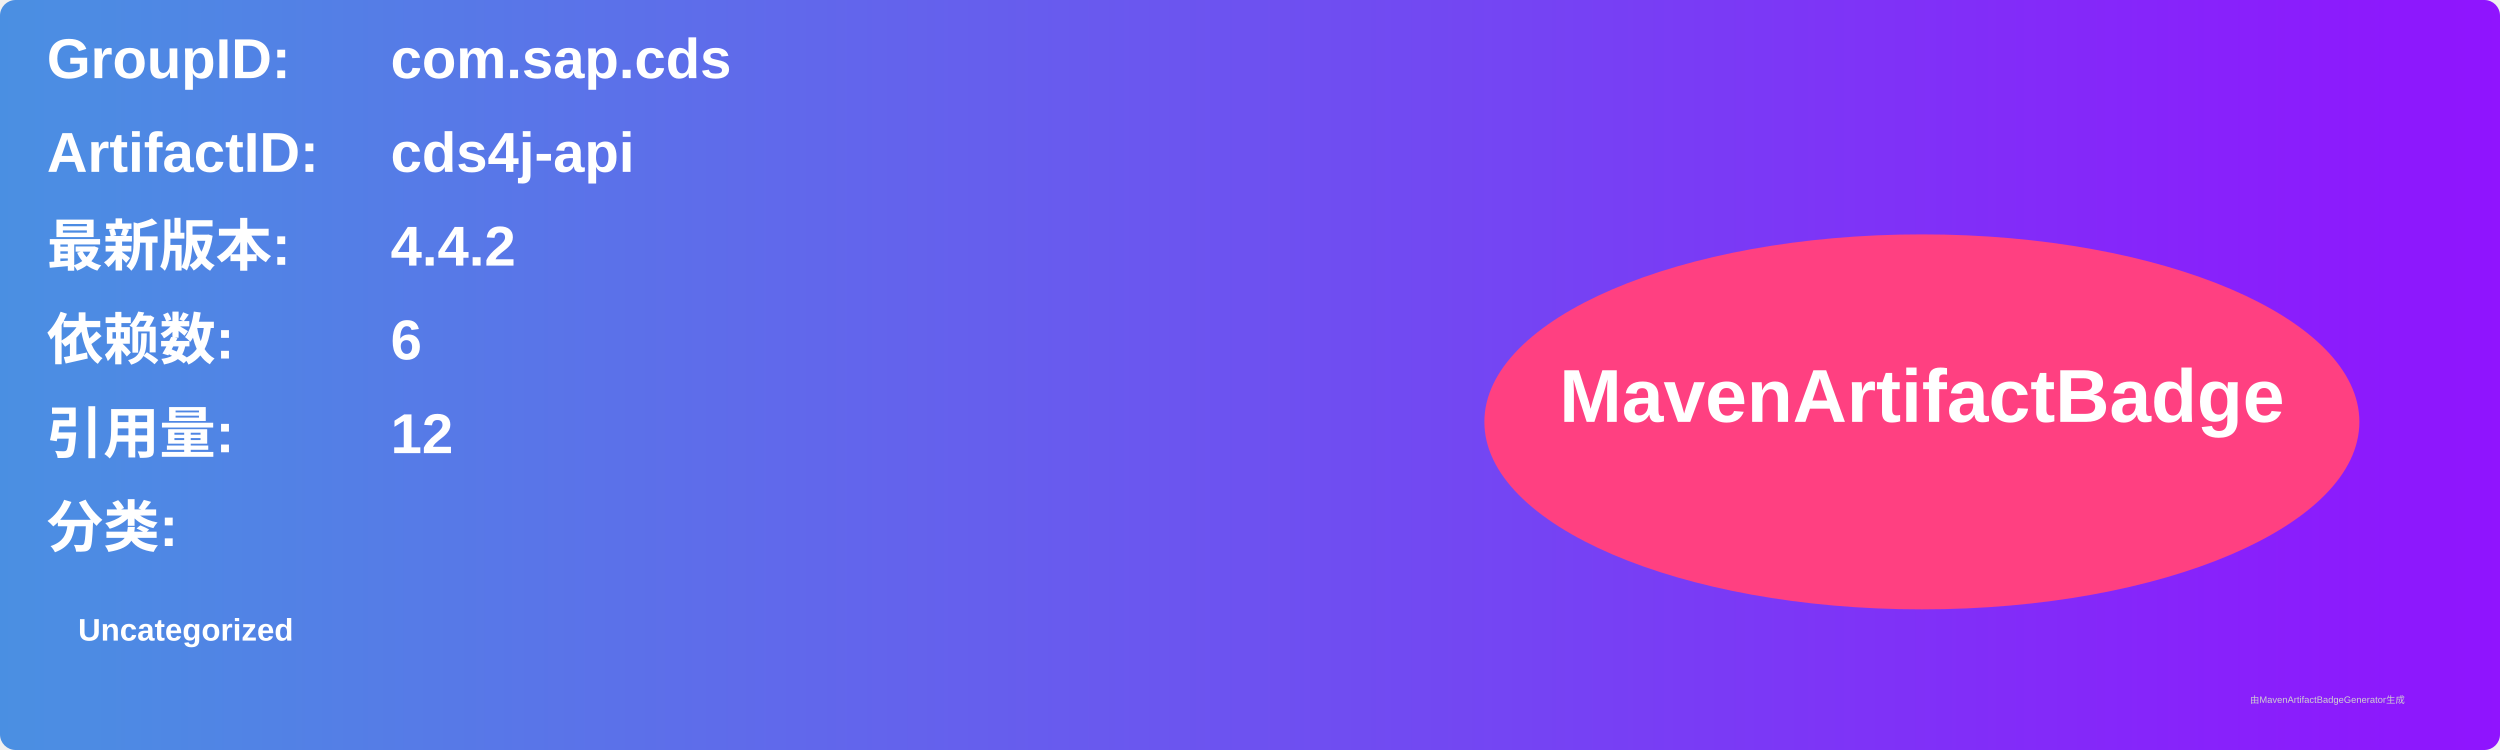
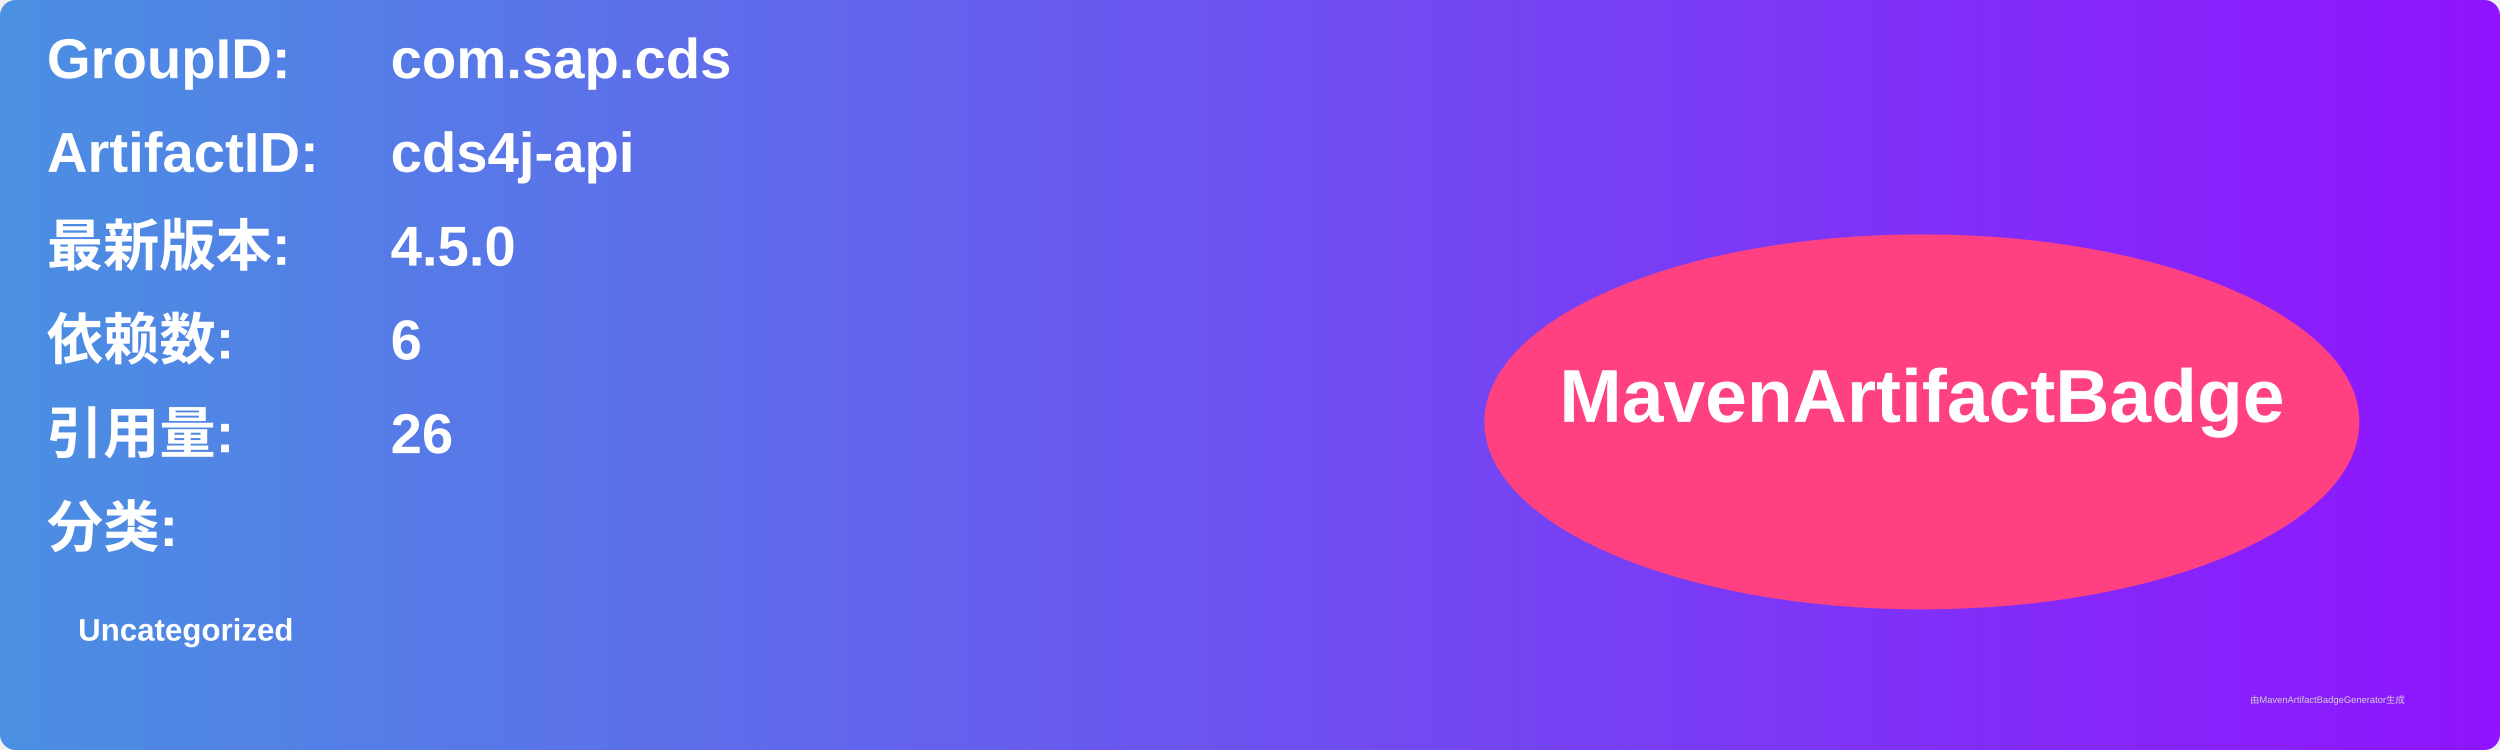
<svg xmlns="http://www.w3.org/2000/svg" width="800" height="240" viewBox="0 0 800 240">
  <linearGradient id="grad" x1="0%" y1="0%" x2="100%" y2="0%">
    <stop offset="0%" stop-color="#4a90e2" />
    <stop offset="100%" stop-color="#9013fe" />
  </linearGradient>
  <rect width="100%" height="100%" rx="5" ry="5" fill="url(#grad)" />
  <g transform="translate(15, 15)">
    <text x="0" y="10" font-family="Arial" font-size="18" fill="white" font-weight="bold" width="260">GroupID:</text>
    <text x="110" y="10" font-family="Arial" font-size="18" fill="white" font-weight="bold" width="460">com.sap.cds</text>
    <text x="0" y="40" font-family="Arial" font-size="18" fill="white" font-weight="bold" width="260">ArtifactID:</text>
    <text x="110" y="40" font-family="Arial" font-size="18" fill="white" font-weight="bold" width="460">cds4j-api</text>
    <text x="0" y="70" font-family="Arial" font-size="18" fill="white" font-weight="bold">最新版本:</text>
    <text x="110" y="70" font-family="Arial" font-size="18" fill="white" font-weight="bold">
-       <tspan font-weight="bold">4.4.2</tspan>
+       <tspan font-weight="bold">4.5.0</tspan>
    </text>
    <text x="0" y="100" font-family="Arial" font-size="18" fill="white" font-weight="bold">依赖数: </text>
    <text x="110" y="100" font-family="Arial" font-size="18" fill="white">
      <tspan font-weight="bold">6</tspan>
    </text>
    <text x="0" y="130" font-family="Arial" font-size="18" fill="white" font-weight="bold">引用量: </text>
    <text x="110" y="130" font-family="Arial" font-size="18" fill="white">
-       <tspan font-weight="bold">12</tspan>
+       <tspan font-weight="bold">26</tspan>
    </text>
    <text x="0" y="160" font-family="Arial" font-size="18" fill="white" font-weight="bold">分类:</text>
    <text x="10" y="190" font-family="Arial" font-size="10" fill="white">
      <tspan font-weight="bold">Uncategorized</tspan>
    </text>
    <ellipse cx="600" cy="120" rx="140" ry="60" fill="#ff4081" />
    <text x="600" y="120" text-anchor="middle" font-family="Arial" font-size="24" fill="white" font-weight="bold">MavenArtifactBadge</text>
  </g>
  <text x="720" y="225" font-family="Arial" font-size="3" fill="#d0d0d0">由MavenArtifactBadgeGenerator生成</text>
</svg>
